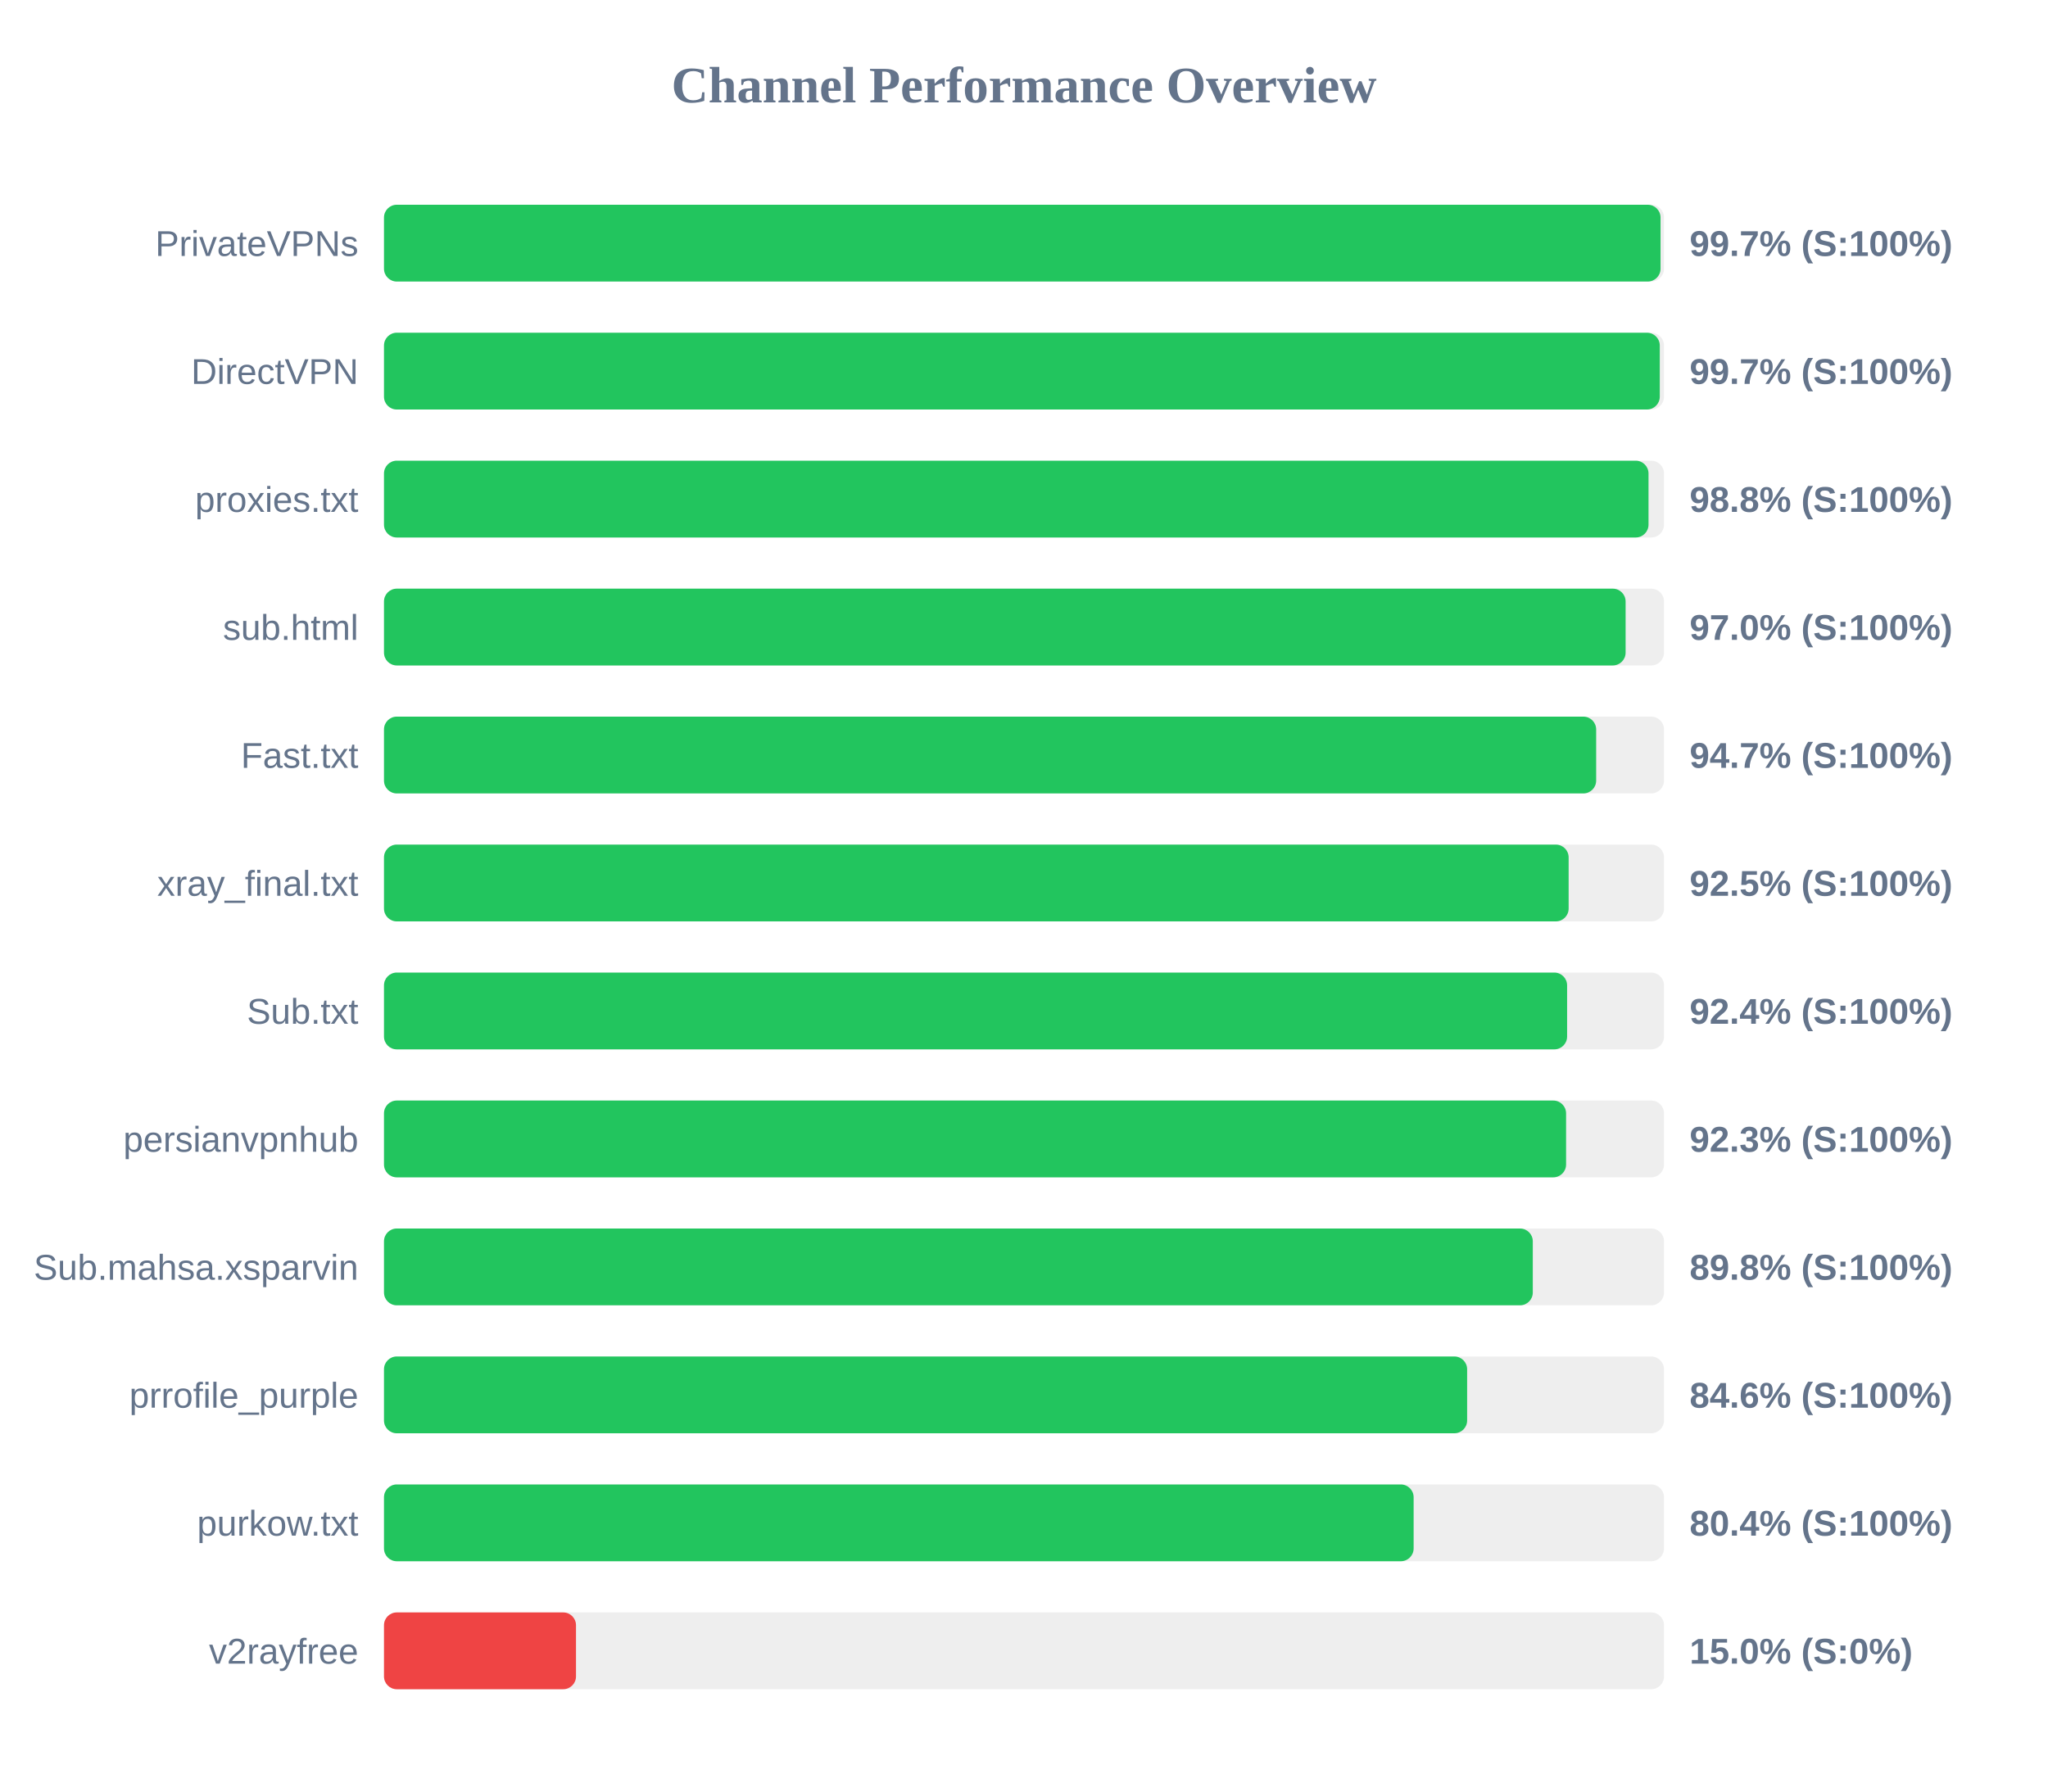
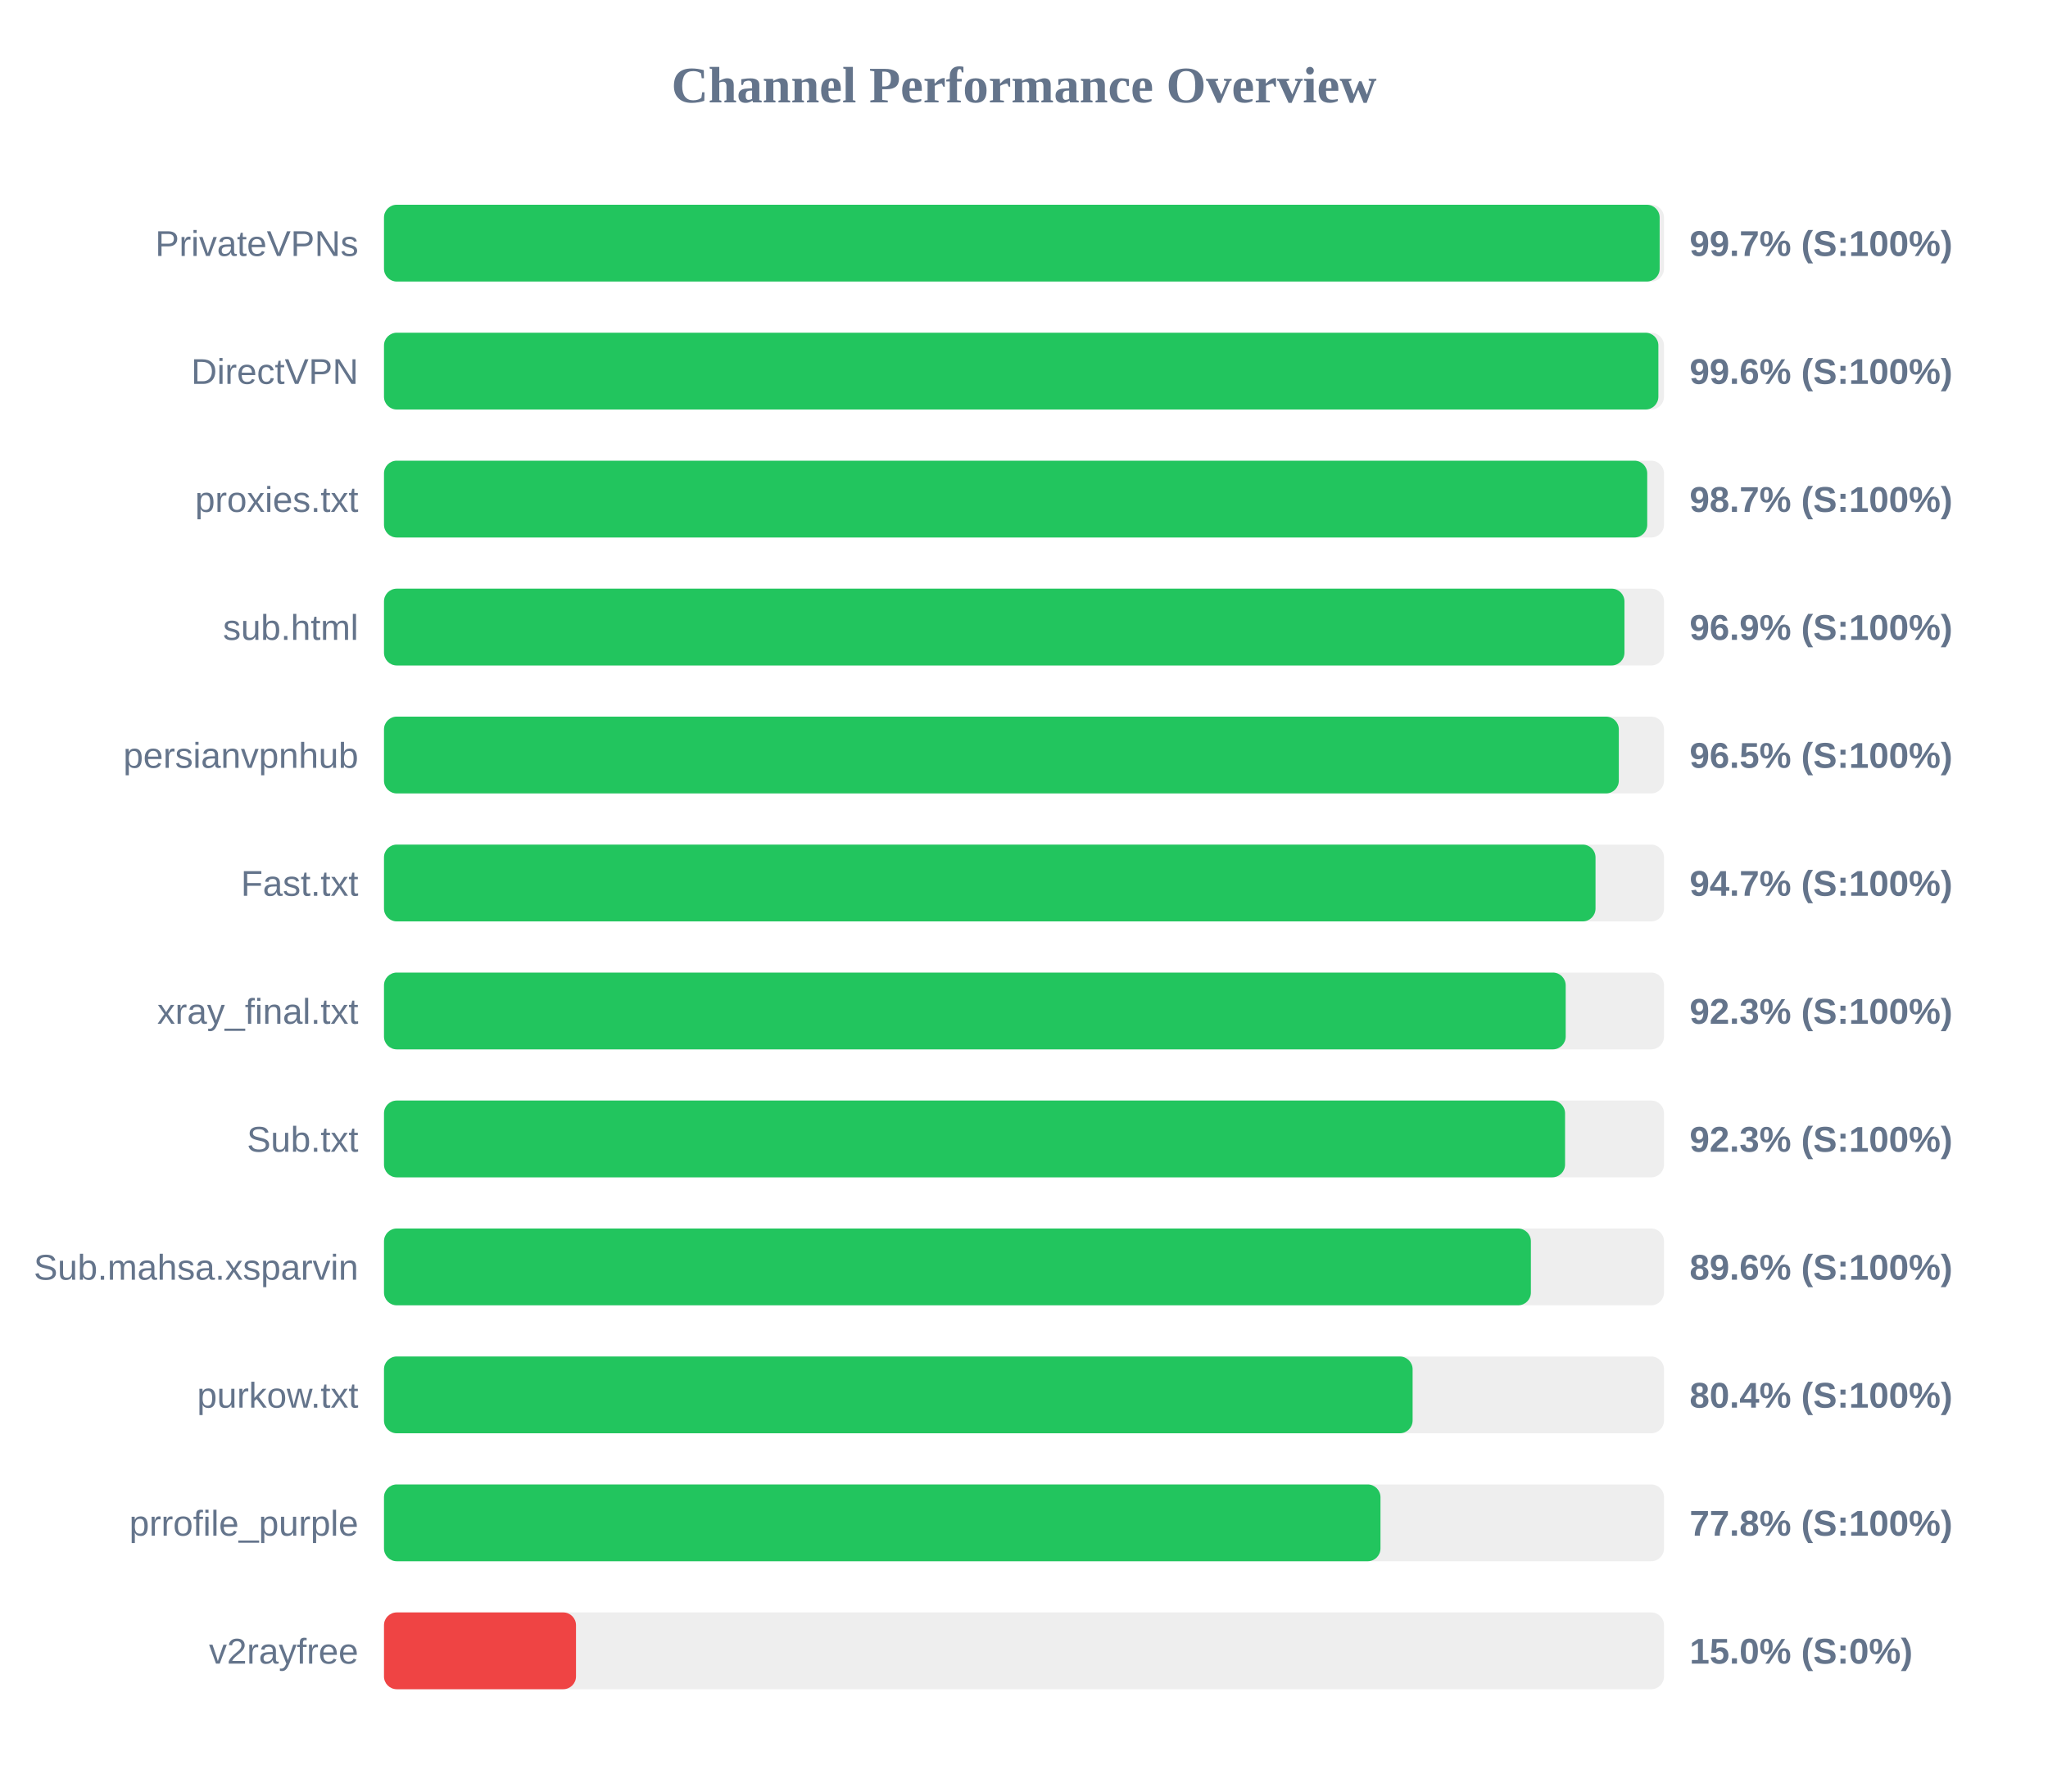
<svg xmlns="http://www.w3.org/2000/svg" width="800" height="700" version="1.1">
  <style>
        .row { font: 14px Arial; fill: #64748b; }
        .score { font: bold 14px Arial; fill: #64748b; }
    </style>
  <text x="400" y="40" text-anchor="middle" font-size="20px" font-weight="bold" fill="#64748b">Channel Performance Overview</text>
  <rect x="150" y="80" width="500" height="30" fill="#eee" rx="5" />
-   <rect x="150" y="80" width="498.65" height="30" fill="#22c55e" rx="5" />
+   <rect x="150" y="80" width="498.3" height="30" fill="#22c55e" rx="5" />
  <text x="140" y="100" text-anchor="end" class="row">PrivateVPNs</text>
  <text x="660" y="100" text-anchor="start" class="score">99.7% (S:100%)</text>
  <rect x="150" y="130" width="500" height="30" fill="#eee" rx="5" />
-   <rect x="150" y="130" width="498.35" height="30" fill="#22c55e" rx="5" />
+   <rect x="150" y="130" width="497.8" height="30" fill="#22c55e" rx="5" />
  <text x="140" y="150" text-anchor="end" class="row">DirectVPN</text>
-   <text x="660" y="150" text-anchor="start" class="score">99.7% (S:100%)</text>
+   <text x="660" y="150" text-anchor="start" class="score">99.6% (S:100%)</text>
  <rect x="150" y="180" width="500" height="30" fill="#eee" rx="5" />
-   <rect x="150" y="180" width="493.95" height="30" fill="#22c55e" rx="5" />
+   <rect x="150" y="180" width="493.45" height="30" fill="#22c55e" rx="5" />
  <text x="140" y="200" text-anchor="end" class="row">proxies.txt</text>
-   <text x="660" y="200" text-anchor="start" class="score">98.8% (S:100%)</text>
+   <text x="660" y="200" text-anchor="start" class="score">98.7% (S:100%)</text>
  <rect x="150" y="230" width="500" height="30" fill="#eee" rx="5" />
-   <rect x="150" y="230" width="485.0" height="30" fill="#22c55e" rx="5" />
+   <rect x="150" y="230" width="484.55" height="30" fill="#22c55e" rx="5" />
  <text x="140" y="250" text-anchor="end" class="row">sub.html</text>
-   <text x="660" y="250" text-anchor="start" class="score">97.0% (S:100%)</text>
+   <text x="660" y="250" text-anchor="start" class="score">96.9% (S:100%)</text>
  <rect x="150" y="280" width="500" height="30" fill="#eee" rx="5" />
-   <rect x="150" y="280" width="473.5" height="30" fill="#22c55e" rx="5" />
-   <text x="140" y="300" text-anchor="end" class="row">Fast.txt</text>
-   <text x="660" y="300" text-anchor="start" class="score">94.7% (S:100%)</text>
+   <rect x="150" y="280" width="482.35" height="30" fill="#22c55e" rx="5" />
+   <text x="140" y="300" text-anchor="end" class="row">persianvpnhub</text>
+   <text x="660" y="300" text-anchor="start" class="score">96.5% (S:100%)</text>
  <rect x="150" y="330" width="500" height="30" fill="#eee" rx="5" />
-   <rect x="150" y="330" width="462.75" height="30" fill="#22c55e" rx="5" />
-   <text x="140" y="350" text-anchor="end" class="row">xray_final.txt</text>
-   <text x="660" y="350" text-anchor="start" class="score">92.5% (S:100%)</text>
+   <rect x="150" y="330" width="473.25" height="30" fill="#22c55e" rx="5" />
+   <text x="140" y="350" text-anchor="end" class="row">Fast.txt</text>
+   <text x="660" y="350" text-anchor="start" class="score">94.7% (S:100%)</text>
  <rect x="150" y="380" width="500" height="30" fill="#eee" rx="5" />
-   <rect x="150" y="380" width="462.15" height="30" fill="#22c55e" rx="5" />
-   <text x="140" y="400" text-anchor="end" class="row">Sub.txt</text>
-   <text x="660" y="400" text-anchor="start" class="score">92.4% (S:100%)</text>
+   <rect x="150" y="380" width="461.6" height="30" fill="#22c55e" rx="5" />
+   <text x="140" y="400" text-anchor="end" class="row">xray_final.txt</text>
+   <text x="660" y="400" text-anchor="start" class="score">92.3% (S:100%)</text>
  <rect x="150" y="430" width="500" height="30" fill="#eee" rx="5" />
-   <rect x="150" y="430" width="461.75" height="30" fill="#22c55e" rx="5" />
-   <text x="140" y="450" text-anchor="end" class="row">persianvpnhub</text>
+   <rect x="150" y="430" width="461.35" height="30" fill="#22c55e" rx="5" />
+   <text x="140" y="450" text-anchor="end" class="row">Sub.txt</text>
  <text x="660" y="450" text-anchor="start" class="score">92.3% (S:100%)</text>
  <rect x="150" y="480" width="500" height="30" fill="#eee" rx="5" />
-   <rect x="150" y="480" width="448.75" height="30" fill="#22c55e" rx="5" />
+   <rect x="150" y="480" width="448.0" height="30" fill="#22c55e" rx="5" />
  <text x="140" y="500" text-anchor="end" class="row">Sub.mahsa.xsparvin</text>
-   <text x="660" y="500" text-anchor="start" class="score">89.8% (S:100%)</text>
+   <text x="660" y="500" text-anchor="start" class="score">89.6% (S:100%)</text>
  <rect x="150" y="530" width="500" height="30" fill="#eee" rx="5" />
-   <rect x="150" y="530" width="423.1" height="30" fill="#22c55e" rx="5" />
-   <text x="140" y="550" text-anchor="end" class="row">prrofile_purple</text>
-   <text x="660" y="550" text-anchor="start" class="score">84.6% (S:100%)</text>
+   <rect x="150" y="530" width="401.8" height="30" fill="#22c55e" rx="5" />
+   <text x="140" y="550" text-anchor="end" class="row">purkow.txt</text>
+   <text x="660" y="550" text-anchor="start" class="score">80.4% (S:100%)</text>
  <rect x="150" y="580" width="500" height="30" fill="#eee" rx="5" />
-   <rect x="150" y="580" width="402.2" height="30" fill="#22c55e" rx="5" />
-   <text x="140" y="600" text-anchor="end" class="row">purkow.txt</text>
-   <text x="660" y="600" text-anchor="start" class="score">80.4% (S:100%)</text>
+   <rect x="150" y="580" width="389.25" height="30" fill="#22c55e" rx="5" />
+   <text x="140" y="600" text-anchor="end" class="row">prrofile_purple</text>
+   <text x="660" y="600" text-anchor="start" class="score">77.8% (S:100%)</text>
  <rect x="150" y="630" width="500" height="30" fill="#eee" rx="5" />
  <rect x="150" y="630" width="75.0" height="30" fill="#ef4444" rx="5" />
  <text x="140" y="650" text-anchor="end" class="row">v2rayfree</text>
  <text x="660" y="650" text-anchor="start" class="score">15.0% (S:0%)</text>
</svg>
